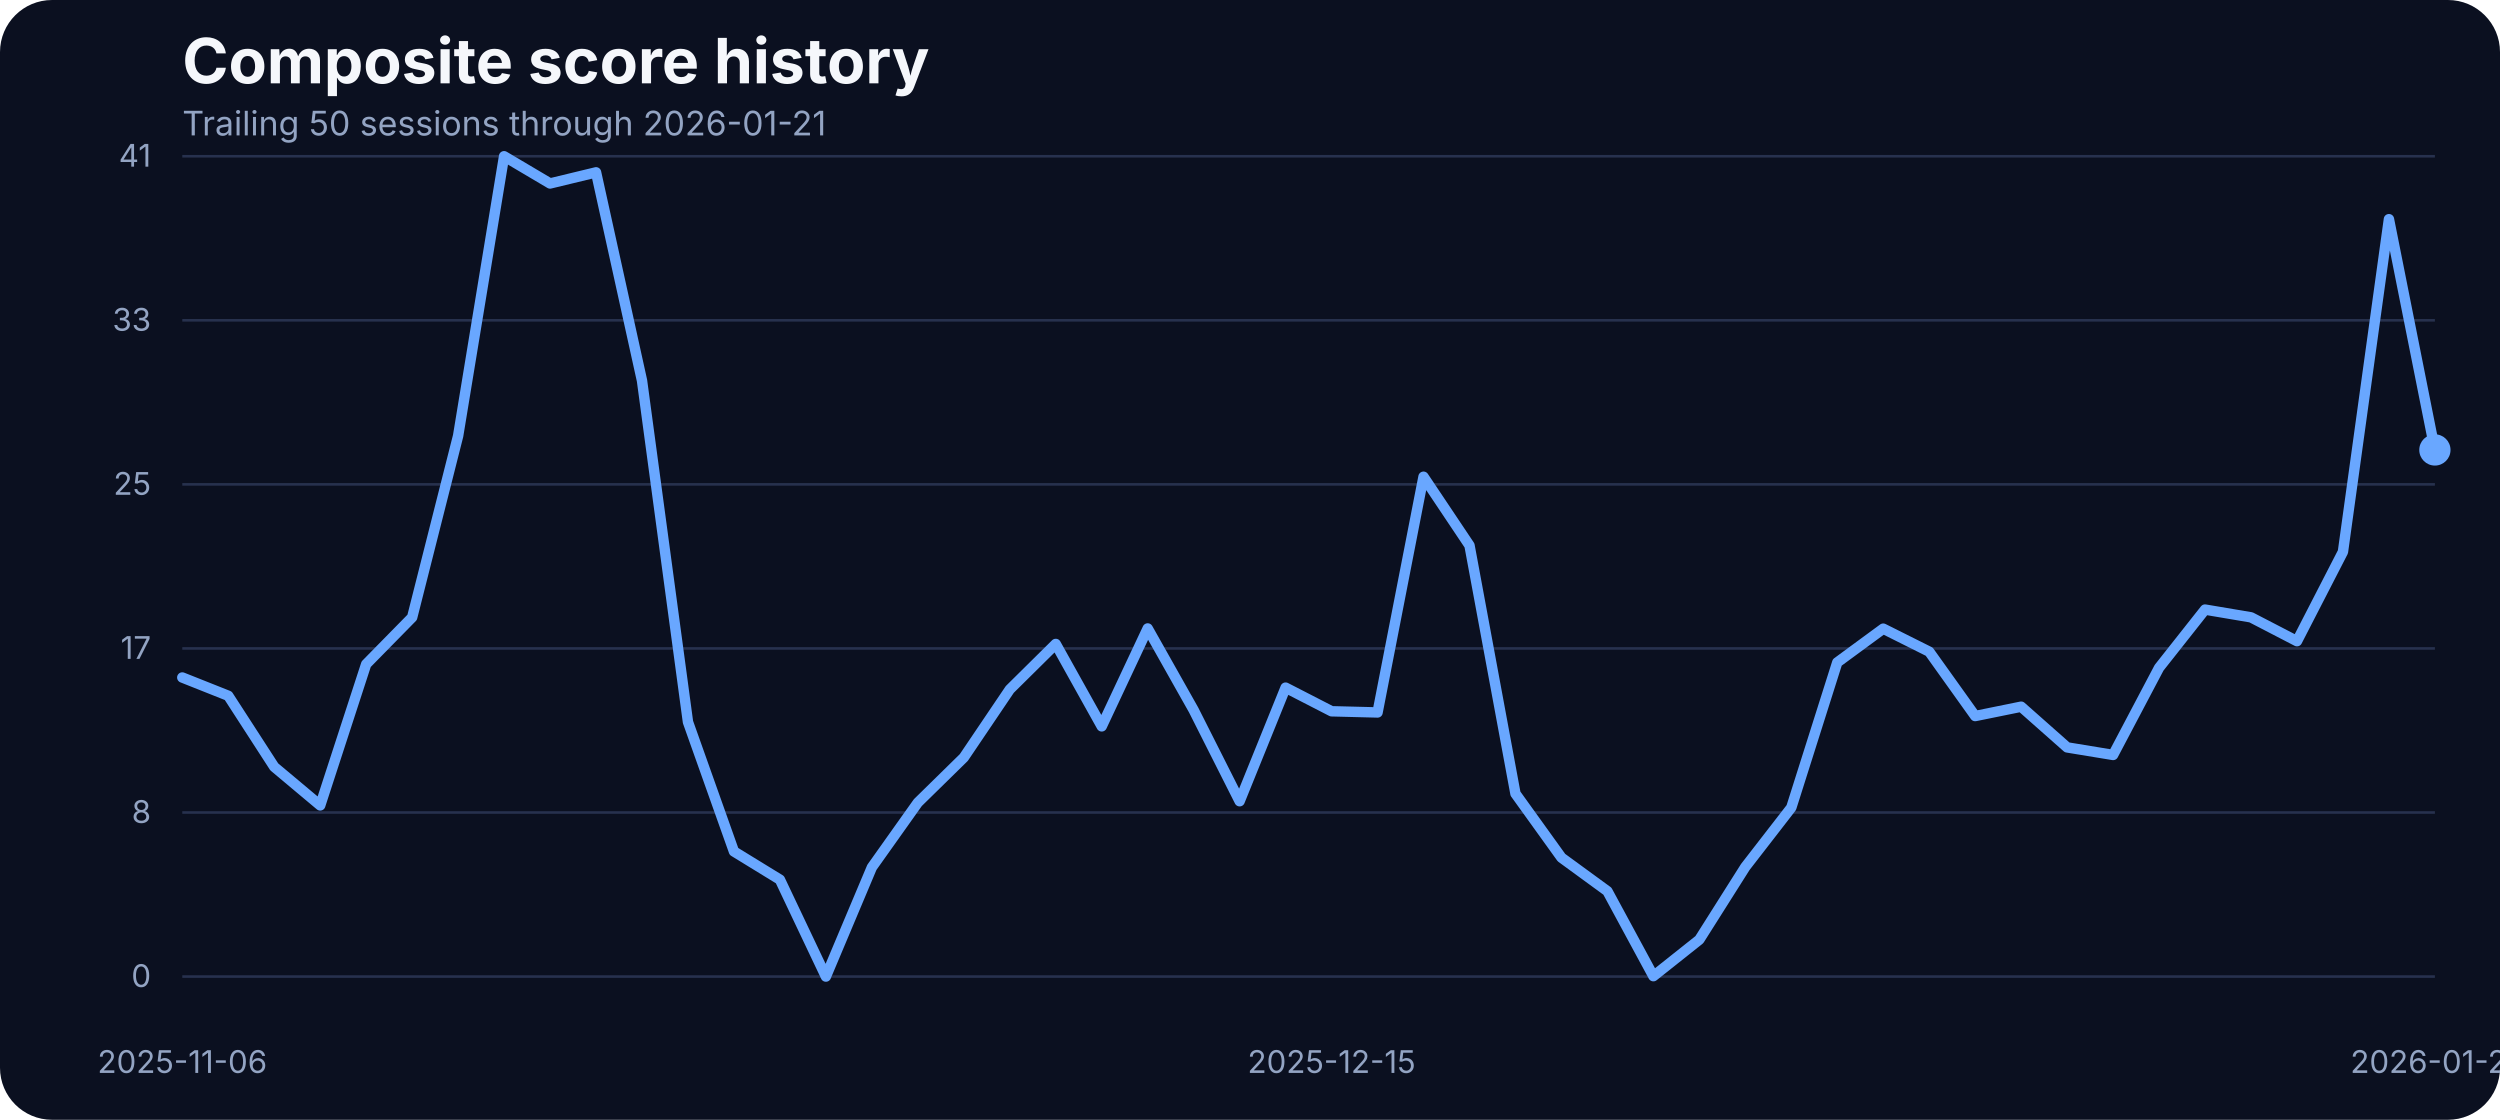
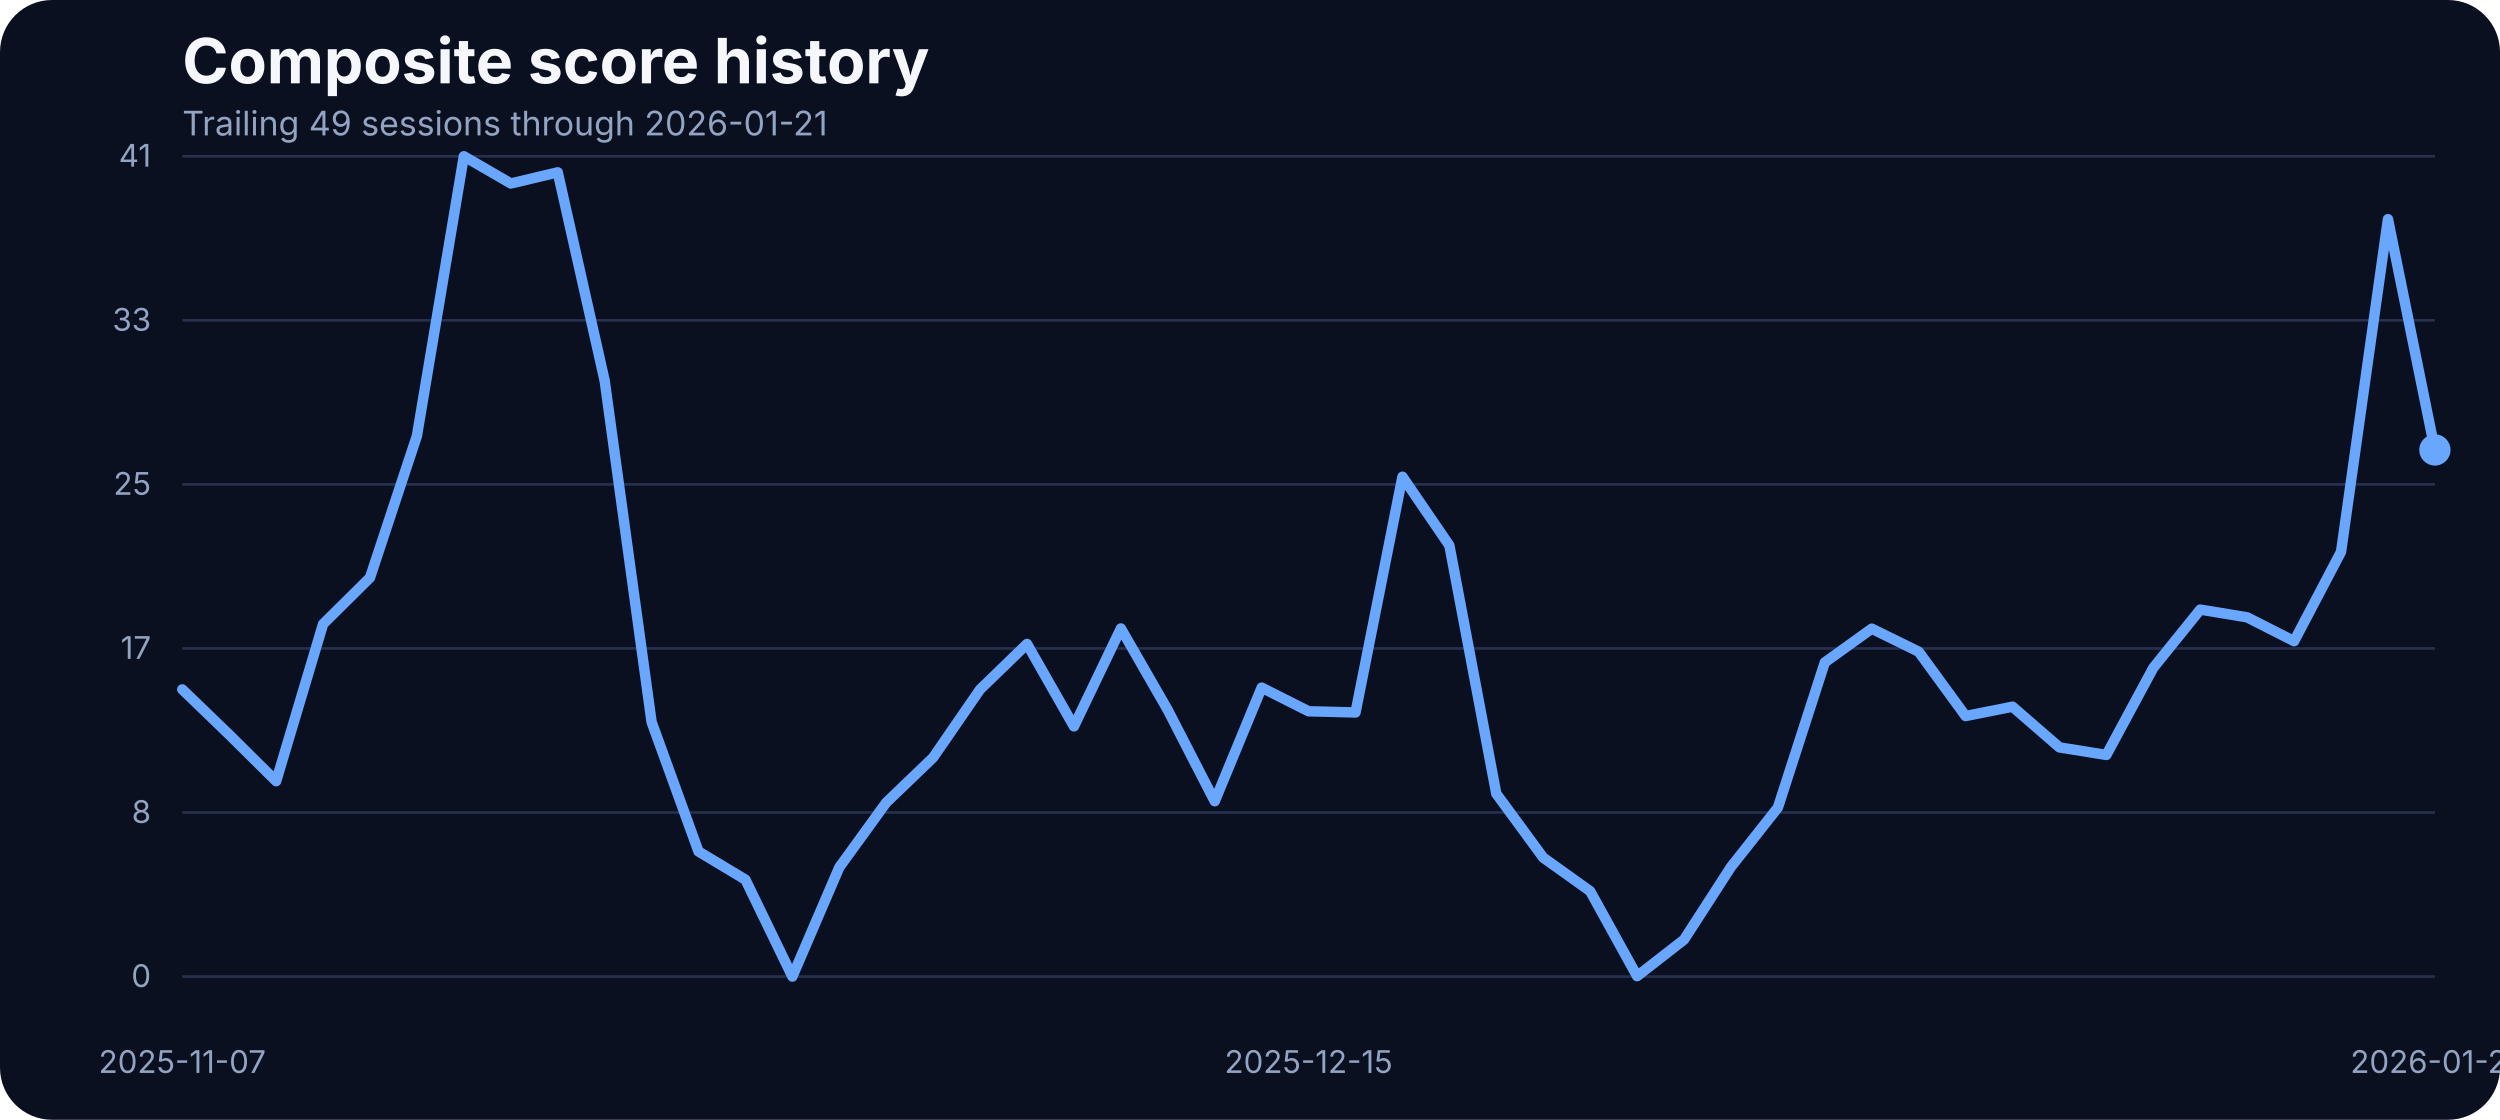
<svg xmlns="http://www.w3.org/2000/svg" width="960" height="430" viewBox="0 0 960 430" role="img" aria-label="Composite score history">
  <rect width="100%" height="100%" fill="#0b1020" rx="20" />
  <text x="70" y="32" fill="#f5f7fb" font-family="Inter, Arial, sans-serif" font-size="24" font-weight="700">Composite score history</text>
-   <text x="70" y="52" fill="#93a4c3" font-family="Inter, Arial, sans-serif" font-size="13">Trailing 50 sessions through 2026-01-21</text>
+   <text x="70" y="52" fill="#93a4c3" font-family="Inter, Arial, sans-serif" font-size="13">Trailing 49 sessions through 2026-01-21</text>
  <line x1="70" x2="935" y1="375.00" y2="375.00" stroke="#27314e" stroke-width="1" />
  <text x="58" y="379.00" text-anchor="end" fill="#93a4c3" font-family="Inter, Arial, sans-serif" font-size="12">0</text>
  <line x1="70" x2="935" y1="312.00" y2="312.00" stroke="#27314e" stroke-width="1" />
  <text x="58" y="316.00" text-anchor="end" fill="#93a4c3" font-family="Inter, Arial, sans-serif" font-size="12">8</text>
  <line x1="70" x2="935" y1="249.00" y2="249.00" stroke="#27314e" stroke-width="1" />
  <text x="58" y="253.00" text-anchor="end" fill="#93a4c3" font-family="Inter, Arial, sans-serif" font-size="12">17</text>
  <line x1="70" x2="935" y1="186.00" y2="186.00" stroke="#27314e" stroke-width="1" />
  <text x="58" y="190.00" text-anchor="end" fill="#93a4c3" font-family="Inter, Arial, sans-serif" font-size="12">25</text>
  <line x1="70" x2="935" y1="123.00" y2="123.00" stroke="#27314e" stroke-width="1" />
  <text x="58" y="127.00" text-anchor="end" fill="#93a4c3" font-family="Inter, Arial, sans-serif" font-size="12">33</text>
  <line x1="70" x2="935" y1="60.00" y2="60.00" stroke="#27314e" stroke-width="1" />
  <text x="58" y="64.00" text-anchor="end" fill="#93a4c3" font-family="Inter, Arial, sans-serif" font-size="12">41</text>
-   <text x="70.00" y="412" text-anchor="middle" fill="#93a4c3" font-family="Inter, Arial, sans-serif" font-size="12">2025-11-06</text>
-   <text x="511.33" y="412" text-anchor="middle" fill="#93a4c3" font-family="Inter, Arial, sans-serif" font-size="12">2025-12-15</text>
+   <text x="70.00" y="412" text-anchor="middle" fill="#93a4c3" font-family="Inter, Arial, sans-serif" font-size="12">2025-11-07</text>
+   <text x="502.50" y="412" text-anchor="middle" fill="#93a4c3" font-family="Inter, Arial, sans-serif" font-size="12">2025-12-15</text>
  <text x="935.00" y="412" text-anchor="middle" fill="#93a4c3" font-family="Inter, Arial, sans-serif" font-size="12">2026-01-21</text>
-   <path d="M 70.00 260.16 L 87.65 267.18 L 105.31 294.48 L 122.96 309.27 L 140.61 255.05 L 158.27 237.06 L 175.92 167.36 L 193.57 60.00 L 211.22 70.45 L 228.88 66.18 L 246.53 146.17 L 264.18 277.24 L 281.84 326.96 L 299.49 337.79 L 317.14 375.00 L 334.80 333.06 L 352.45 308.20 L 370.10 290.89 L 387.76 264.74 L 405.41 247.28 L 423.06 278.92 L 440.71 241.33 L 458.37 272.67 L 476.02 307.67 L 493.67 264.05 L 511.33 273.13 L 528.98 273.58 L 546.63 183.07 L 564.29 209.46 L 581.94 304.77 L 599.59 329.32 L 617.24 342.21 L 634.90 374.85 L 652.55 360.82 L 670.20 332.91 L 687.86 310.11 L 705.51 254.37 L 723.16 241.41 L 740.82 250.25 L 758.47 274.96 L 776.12 271.37 L 793.78 287.00 L 811.43 289.90 L 829.08 256.43 L 846.73 234.08 L 864.39 237.06 L 882.04 246.21 L 899.69 211.90 L 917.35 84.17 L 935.00 172.78" fill="none" stroke="#69a7ff" stroke-width="4" stroke-linecap="round" stroke-linejoin="round" />
+   <path d="M 70.00 264.74 L 88.02 282.12 L 106.04 299.97 L 124.06 239.65 L 142.08 221.81 L 160.10 167.36 L 178.12 60.00 L 196.15 70.45 L 214.17 66.18 L 232.19 146.17 L 250.21 277.24 L 268.23 326.96 L 286.25 337.79 L 304.27 375.00 L 322.29 333.06 L 340.31 308.20 L 358.33 290.89 L 376.35 264.74 L 394.38 247.28 L 412.40 278.92 L 430.42 241.33 L 448.44 272.67 L 466.46 307.67 L 484.48 264.05 L 502.50 273.13 L 520.52 273.58 L 538.54 183.07 L 556.56 209.46 L 574.58 304.77 L 592.60 329.32 L 610.62 342.21 L 628.65 374.85 L 646.67 360.82 L 664.69 332.91 L 682.71 310.11 L 700.73 254.37 L 718.75 241.41 L 736.77 250.25 L 754.79 274.96 L 772.81 271.37 L 790.83 287.00 L 808.85 289.90 L 826.88 256.43 L 844.90 234.08 L 862.92 237.06 L 880.94 246.21 L 898.96 211.90 L 916.98 84.17 L 935.00 172.78" fill="none" stroke="#69a7ff" stroke-width="4" stroke-linecap="round" stroke-linejoin="round" />
  <circle cx="935.00" cy="172.78" r="6" fill="#69a7ff" />
</svg>
